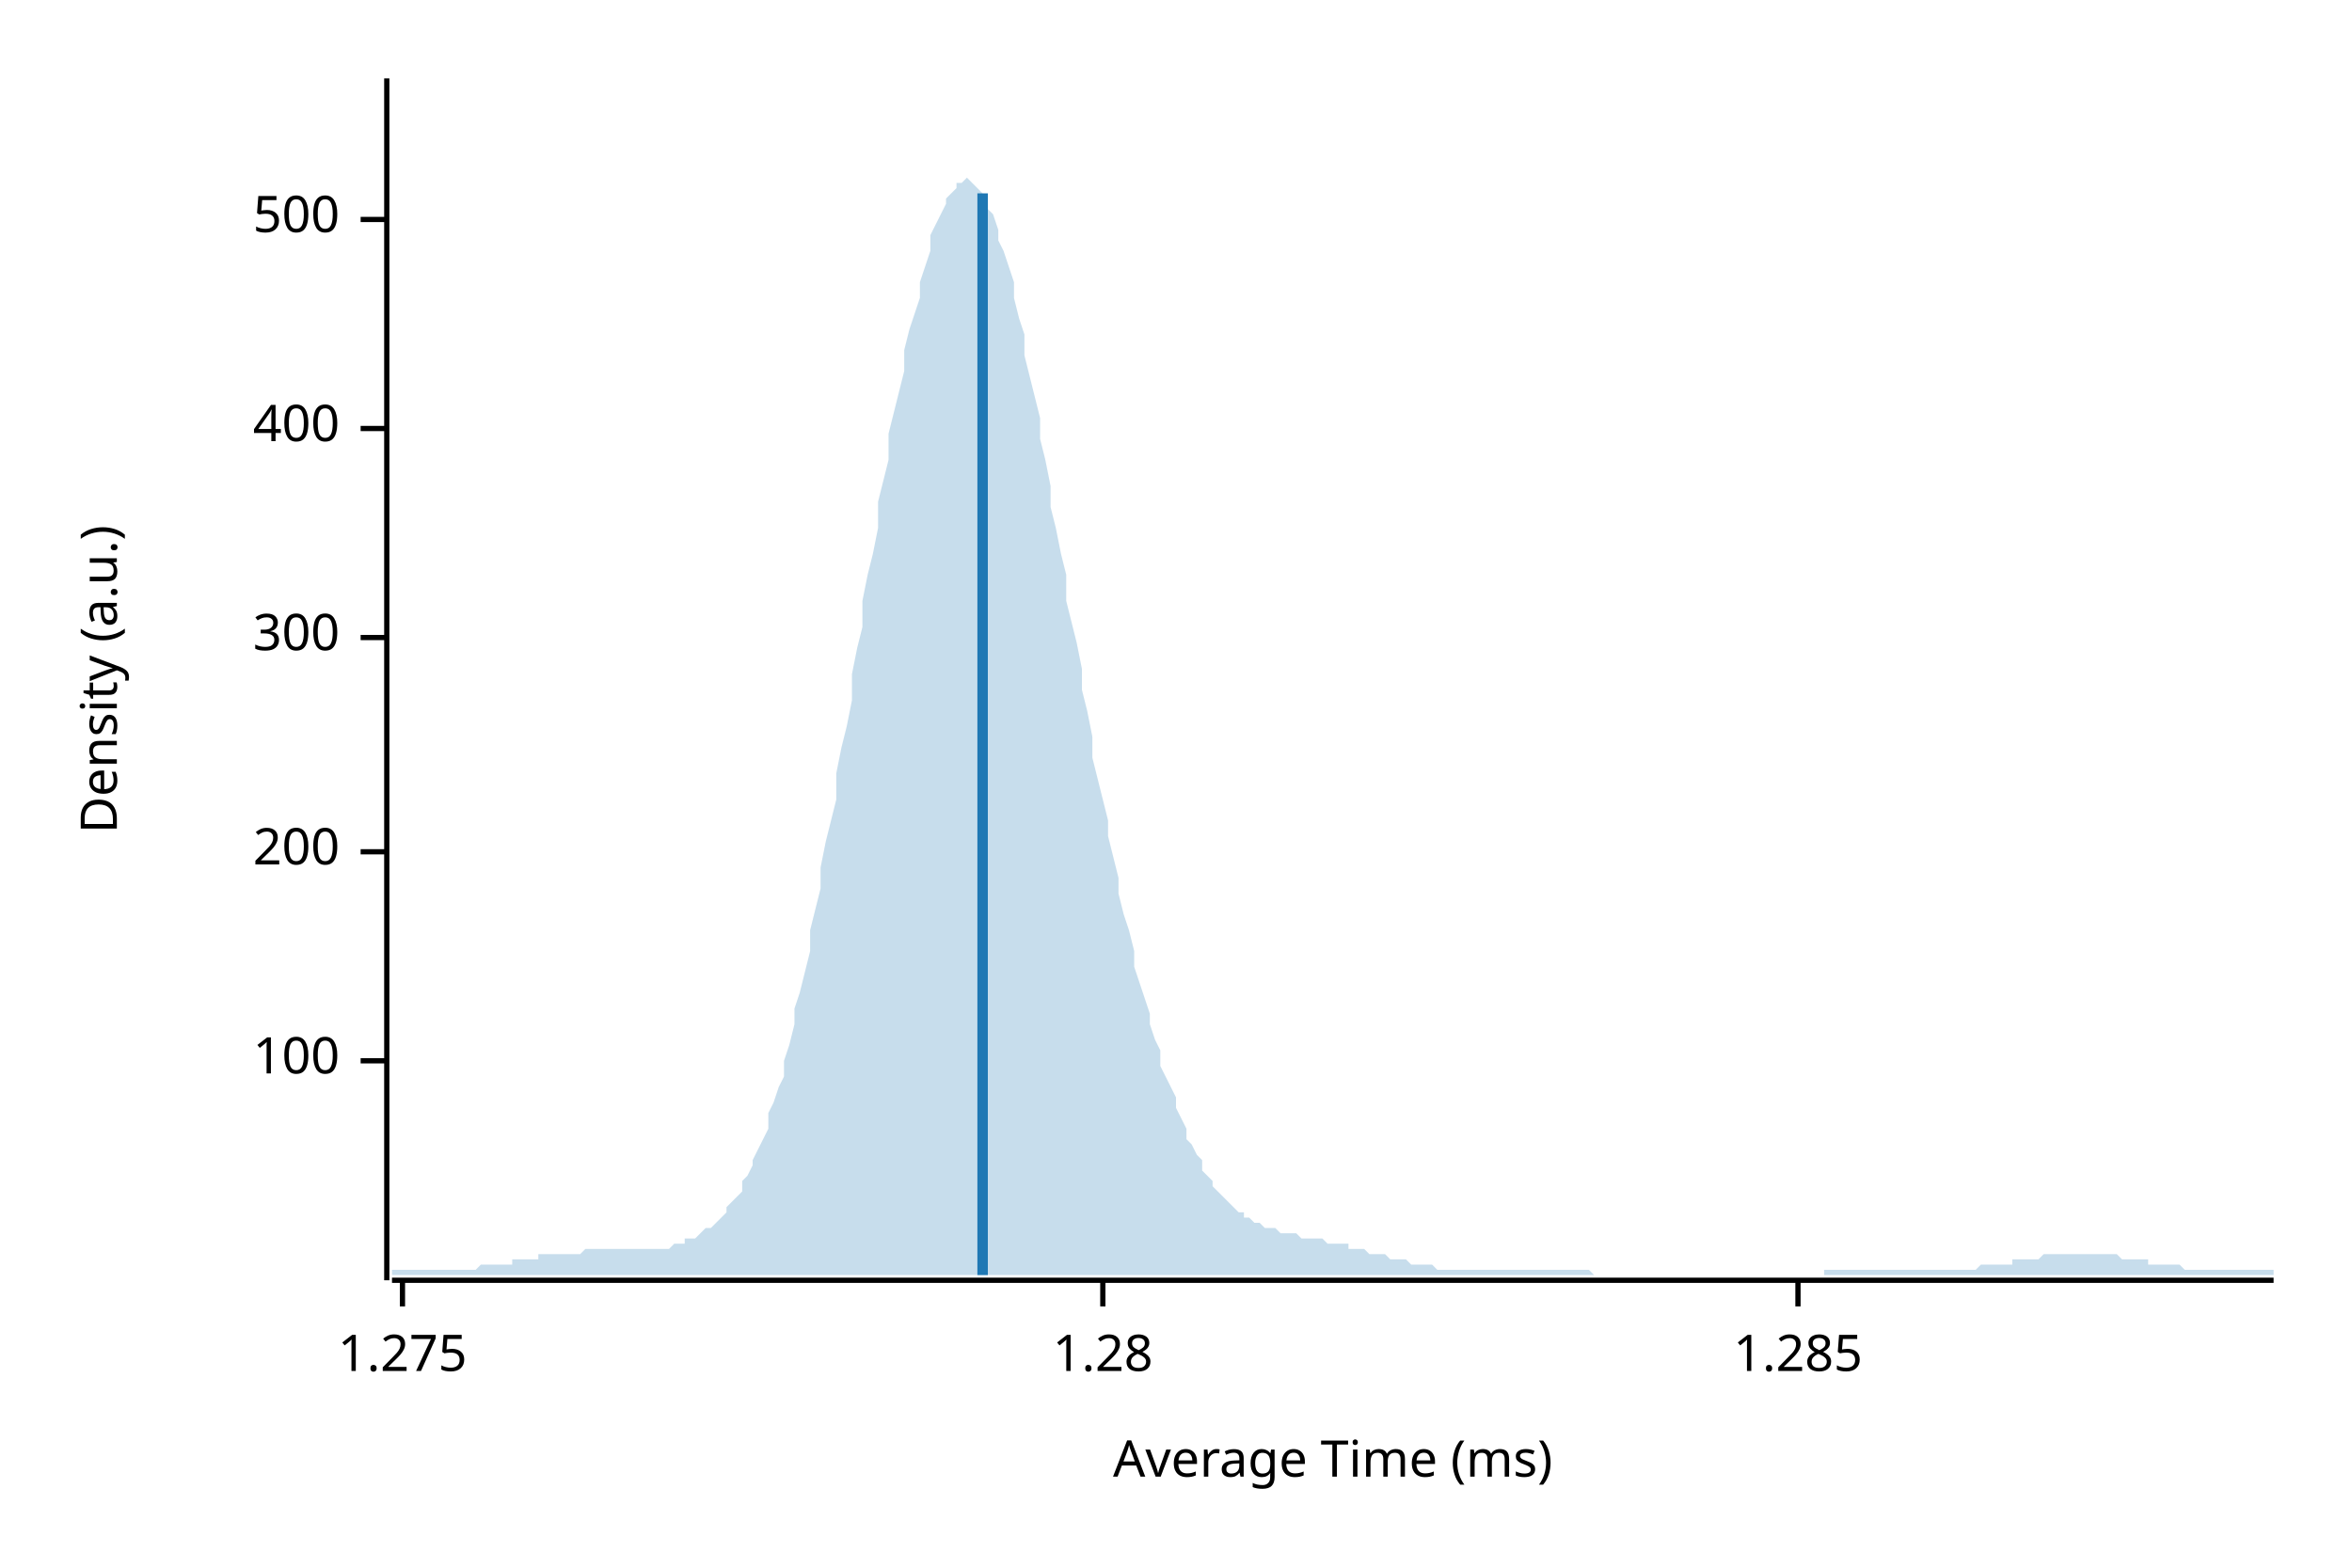
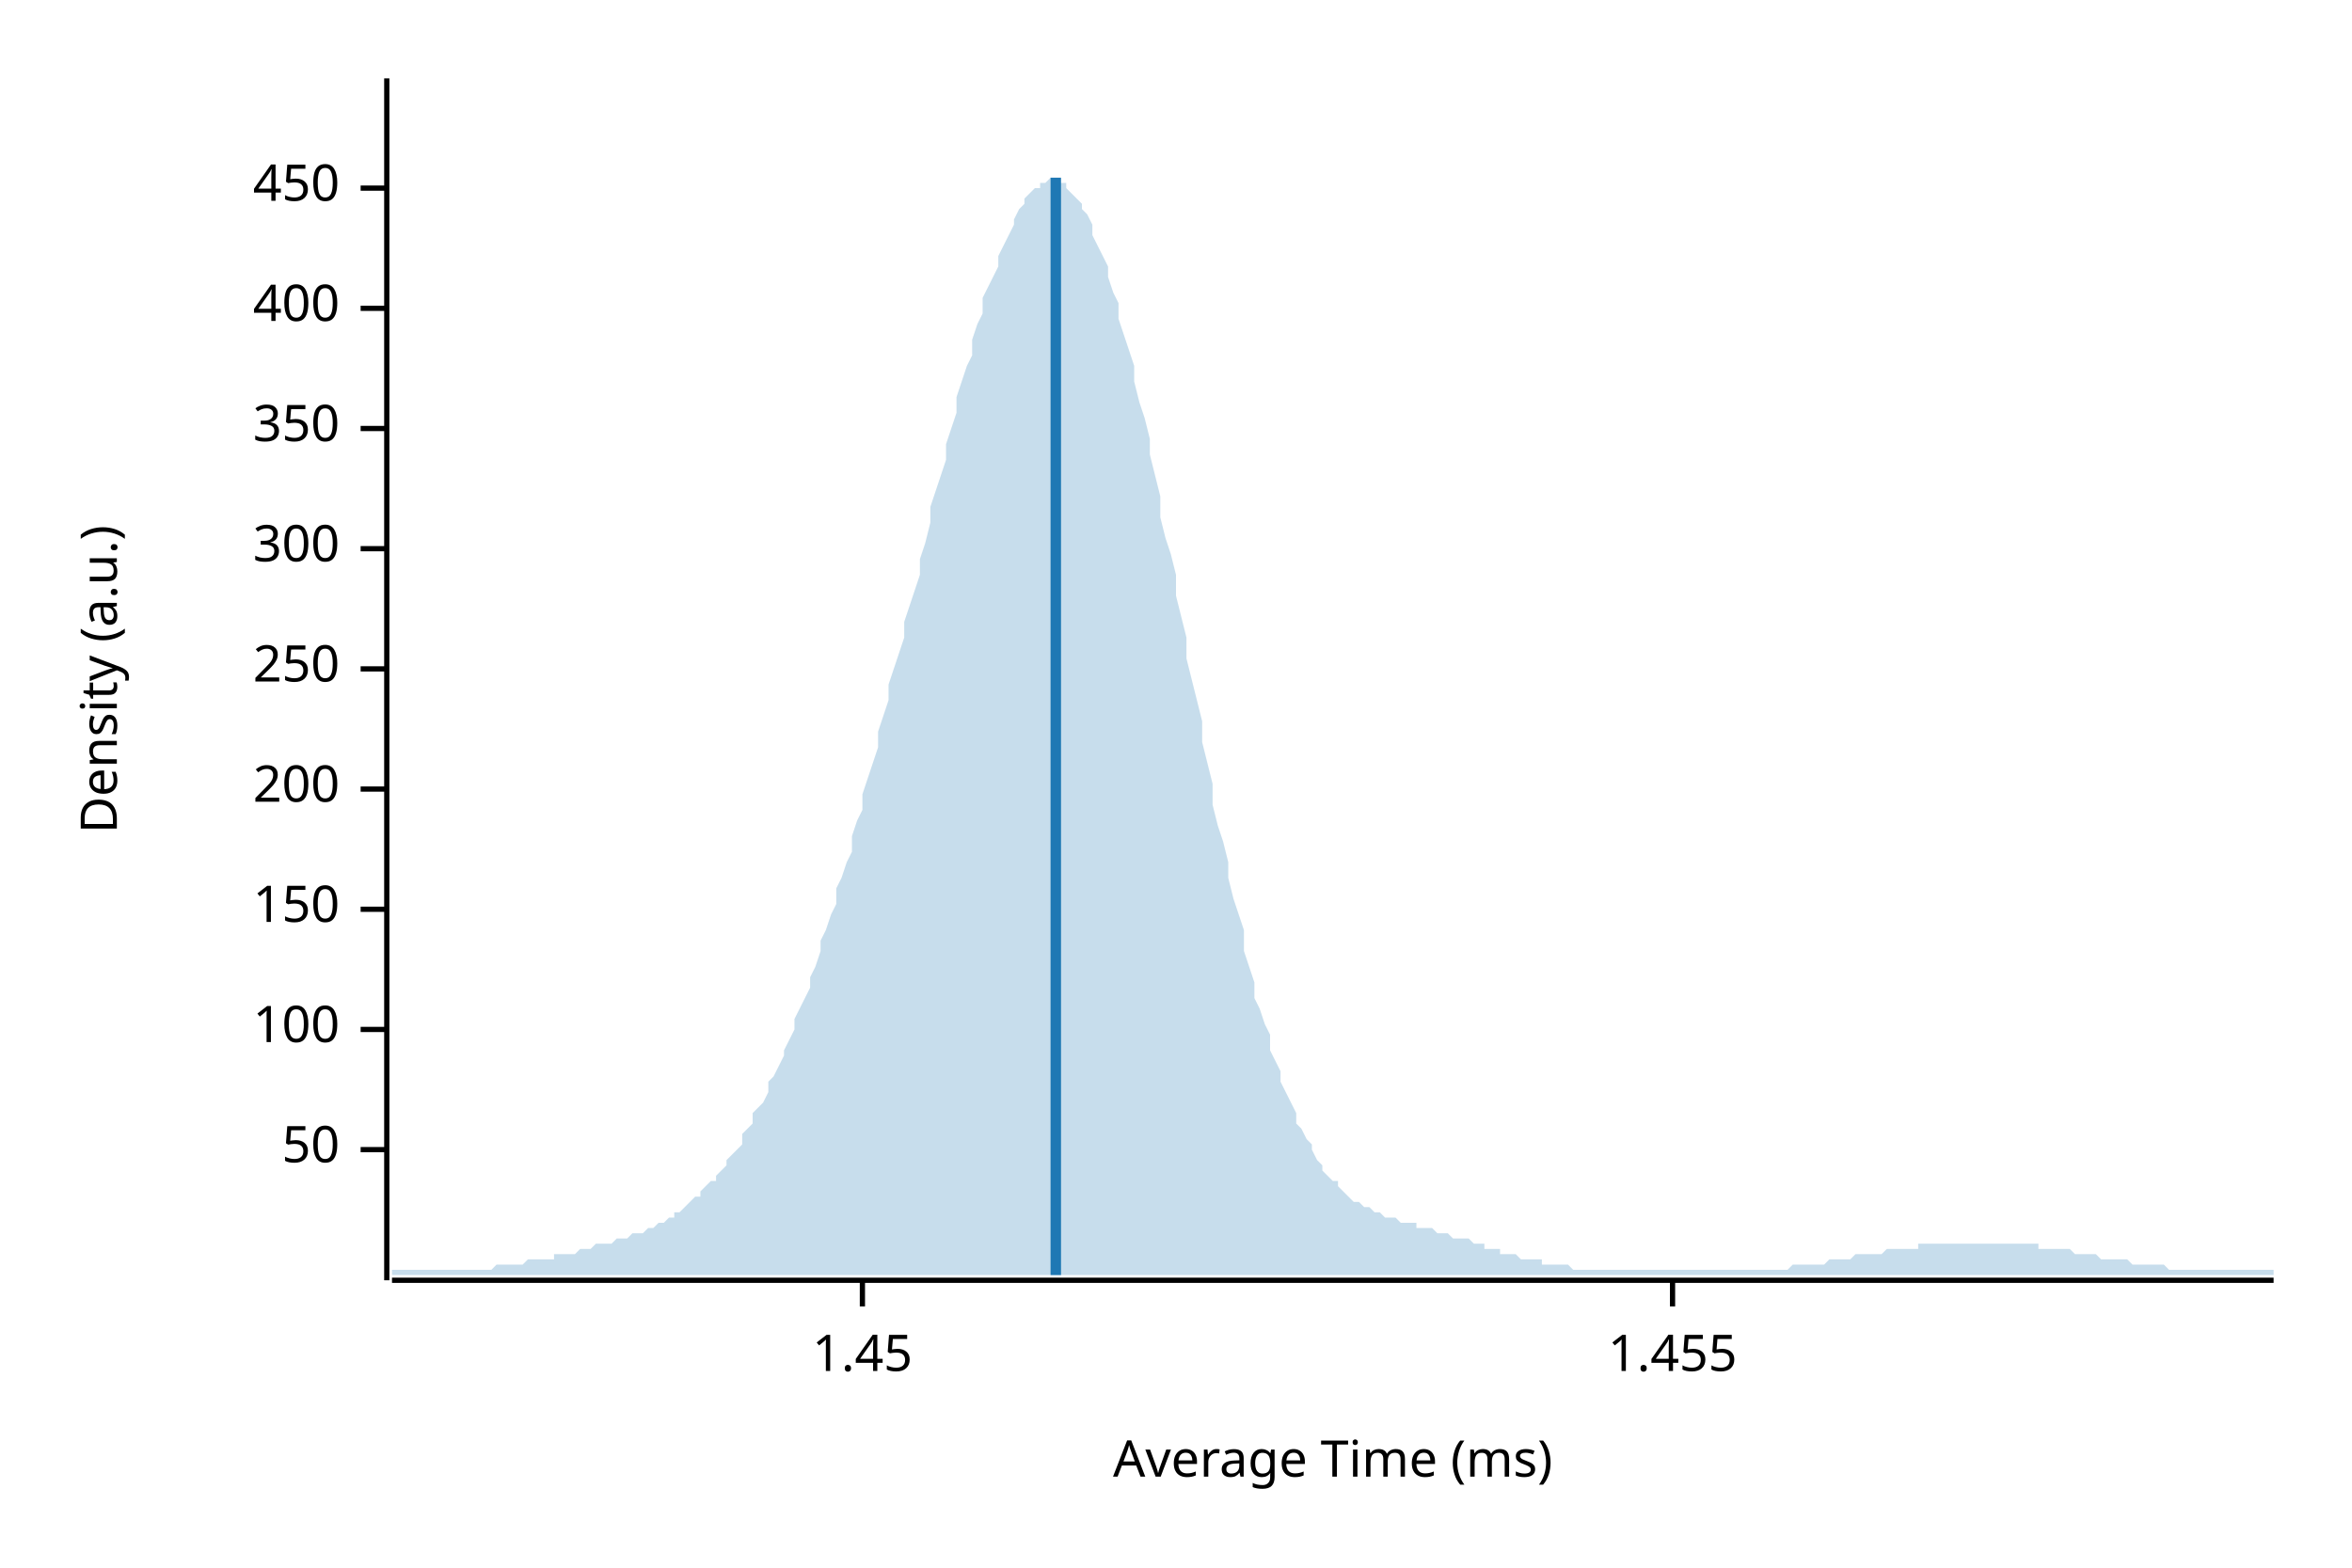
<svg xmlns="http://www.w3.org/2000/svg" width="450" height="300" viewBox="0 0 450 300">
  <text x="15" y="130" dy="0.76em" text-anchor="middle" font-family="sans-serif" font-size="9.677" opacity="1" fill="#000000" transform="rotate(270, 15, 130)">
Density (a.u.)
</text>
  <text x="255" y="285" dy="-0.5ex" text-anchor="middle" font-family="sans-serif" font-size="9.677" opacity="1" fill="#000000">
Average Time (ms)
</text>
  <polyline fill="none" opacity="1" stroke="#000000" stroke-width="1" points="74,15 74,245 " />
-   <text x="65" y="203" dy="0.5ex" text-anchor="end" font-family="sans-serif" font-size="9.677" opacity="1" fill="#000000">
+   <text x="65" y="220" dy="0.5ex" text-anchor="end" font-family="sans-serif" font-size="9.677" opacity="1" fill="#000000">
+ 50
+ </text>
+   <polyline fill="none" opacity="1" stroke="#000000" stroke-width="1" points="69,220 74,220 " />
+   <text x="65" y="197" dy="0.5ex" text-anchor="end" font-family="sans-serif" font-size="9.677" opacity="1" fill="#000000">
100
</text>
-   <polyline fill="none" opacity="1" stroke="#000000" stroke-width="1" points="69,203 74,203 " />
-   <text x="65" y="163" dy="0.5ex" text-anchor="end" font-family="sans-serif" font-size="9.677" opacity="1" fill="#000000">
+   <polyline fill="none" opacity="1" stroke="#000000" stroke-width="1" points="69,197 74,197 " />
+   <text x="65" y="174" dy="0.5ex" text-anchor="end" font-family="sans-serif" font-size="9.677" opacity="1" fill="#000000">
+ 150
+ </text>
+   <polyline fill="none" opacity="1" stroke="#000000" stroke-width="1" points="69,174 74,174 " />
+   <text x="65" y="151" dy="0.5ex" text-anchor="end" font-family="sans-serif" font-size="9.677" opacity="1" fill="#000000">
200
</text>
-   <polyline fill="none" opacity="1" stroke="#000000" stroke-width="1" points="69,163 74,163 " />
-   <text x="65" y="122" dy="0.5ex" text-anchor="end" font-family="sans-serif" font-size="9.677" opacity="1" fill="#000000">
+   <polyline fill="none" opacity="1" stroke="#000000" stroke-width="1" points="69,151 74,151 " />
+   <text x="65" y="128" dy="0.5ex" text-anchor="end" font-family="sans-serif" font-size="9.677" opacity="1" fill="#000000">
+ 250
+ </text>
+   <polyline fill="none" opacity="1" stroke="#000000" stroke-width="1" points="69,128 74,128 " />
+   <text x="65" y="105" dy="0.5ex" text-anchor="end" font-family="sans-serif" font-size="9.677" opacity="1" fill="#000000">
300
</text>
-   <polyline fill="none" opacity="1" stroke="#000000" stroke-width="1" points="69,122 74,122 " />
+   <polyline fill="none" opacity="1" stroke="#000000" stroke-width="1" points="69,105 74,105 " />
  <text x="65" y="82" dy="0.5ex" text-anchor="end" font-family="sans-serif" font-size="9.677" opacity="1" fill="#000000">
+ 350
+ </text>
+   <polyline fill="none" opacity="1" stroke="#000000" stroke-width="1" points="69,82 74,82 " />
+   <text x="65" y="59" dy="0.5ex" text-anchor="end" font-family="sans-serif" font-size="9.677" opacity="1" fill="#000000">
400
</text>
-   <polyline fill="none" opacity="1" stroke="#000000" stroke-width="1" points="69,82 74,82 " />
-   <text x="65" y="42" dy="0.5ex" text-anchor="end" font-family="sans-serif" font-size="9.677" opacity="1" fill="#000000">
- 500
+   <polyline fill="none" opacity="1" stroke="#000000" stroke-width="1" points="69,59 74,59 " />
+   <text x="65" y="36" dy="0.5ex" text-anchor="end" font-family="sans-serif" font-size="9.677" opacity="1" fill="#000000">
+ 450
</text>
-   <polyline fill="none" opacity="1" stroke="#000000" stroke-width="1" points="69,42 74,42 " />
+   <polyline fill="none" opacity="1" stroke="#000000" stroke-width="1" points="69,36 74,36 " />
  <polyline fill="none" opacity="1" stroke="#000000" stroke-width="1" points="75,245 435,245 " />
-   <text x="77" y="255" dy="0.76em" text-anchor="middle" font-family="sans-serif" font-size="9.677" opacity="1" fill="#000000">
- 1.275
+   <text x="165" y="255" dy="0.76em" text-anchor="middle" font-family="sans-serif" font-size="9.677" opacity="1" fill="#000000">
+ 1.45
</text>
-   <polyline fill="none" opacity="1" stroke="#000000" stroke-width="1" points="77,245 77,250 " />
-   <text x="211" y="255" dy="0.76em" text-anchor="middle" font-family="sans-serif" font-size="9.677" opacity="1" fill="#000000">
- 1.28
+   <polyline fill="none" opacity="1" stroke="#000000" stroke-width="1" points="165,245 165,250 " />
+   <text x="320" y="255" dy="0.76em" text-anchor="middle" font-family="sans-serif" font-size="9.677" opacity="1" fill="#000000">
+ 1.455
</text>
-   <polyline fill="none" opacity="1" stroke="#000000" stroke-width="1" points="211,245 211,250 " />
-   <text x="344" y="255" dy="0.76em" text-anchor="middle" font-family="sans-serif" font-size="9.677" opacity="1" fill="#000000">
- 1.285
- </text>
-   <polyline fill="none" opacity="1" stroke="#000000" stroke-width="1" points="344,245 344,250 " />
-   <polygon opacity="0.25" fill="#1F78B4" points="75,243 75,243 76,243 77,243 77,243 78,243 79,243 80,243 80,243 81,243 82,243 82,243 83,243 84,243 85,243 85,243 86,243 87,243 87,243 88,243 89,243 90,243 90,243 91,243 92,242 93,242 93,242 94,242 95,242 95,242 96,242 97,242 98,242 98,241 99,241 100,241 100,241 101,241 102,241 103,241 103,240 104,240 105,240 106,240 106,240 107,240 108,240 108,240 109,240 110,240 111,240 111,240 112,239 113,239 113,239 114,239 115,239 116,239 116,239 117,239 118,239 119,239 119,239 120,239 121,239 121,239 122,239 123,239 124,239 124,239 125,239 126,239 126,239 127,239 128,239 129,238 129,238 130,238 131,238 131,237 132,237 133,237 134,236 134,236 135,235 136,235 137,234 137,234 138,233 139,232 139,231 140,230 141,229 142,228 142,226 143,225 144,223 144,222 145,220 146,218 147,216 147,213 148,211 149,208 150,206 150,203 151,200 152,196 152,193 153,190 154,186 155,182 155,178 156,174 157,170 157,166 158,161 159,157 160,153 160,148 161,143 162,139 163,134 163,129 164,124 165,120 165,115 166,110 167,106 168,101 168,96 169,92 170,88 170,83 171,79 172,75 173,71 173,67 174,63 175,60 176,57 176,54 177,51 178,48 178,45 179,43 180,41 181,39 181,38 182,37 183,36 183,35 184,35 185,34 186,35 186,35 187,36 188,37 188,38 189,40 190,41 191,44 191,46 192,48 193,51 194,54 194,57 195,61 196,64 196,68 197,72 198,76 199,80 199,84 200,88 201,93 201,97 202,101 203,106 204,110 204,115 205,119 206,123 207,128 207,132 208,136 209,141 209,145 210,149 211,153 212,157 212,160 213,164 214,168 214,171 215,175 216,178 217,182 217,185 218,188 219,191 220,194 220,196 221,199 222,201 222,204 223,206 224,208 225,210 225,212 226,214 227,216 227,218 228,219 229,221 230,222 230,224 231,225 232,226 232,227 233,228 234,229 235,230 235,230 236,231 237,232 238,232 238,233 239,233 240,234 240,234 241,234 242,235 243,235 243,235 244,235 245,236 245,236 246,236 247,236 248,236 248,236 249,237 250,237 251,237 251,237 252,237 253,237 253,237 254,238 255,238 256,238 256,238 257,238 258,238 258,239 259,239 260,239 261,239 261,239 262,240 263,240 264,240 264,240 265,240 266,241 266,241 267,241 268,241 269,241 269,241 270,242 271,242 271,242 272,242 273,242 274,242 274,242 275,243 276,243 277,243 277,243 278,243 279,243 279,243 280,243 281,243 282,243 282,243 283,243 284,243 284,243 285,243 286,243 287,243 287,243 288,243 289,243 289,243 290,243 291,243 292,243 292,243 293,243 294,243 295,243 295,243 296,243 297,243 297,243 298,243 299,243 300,243 300,243 301,243 302,243 302,243 303,243 304,243 305,244 305,244 306,244 307,244 308,244 308,244 309,244 310,244 310,244 311,244 312,244 313,244 313,244 314,244 315,244 315,244 316,244 317,244 318,244 318,244 319,244 320,244 321,244 321,244 322,244 323,244 323,244 324,244 325,244 326,244 326,244 327,244 328,244 328,244 329,244 330,244 331,244 331,244 332,244 333,244 333,244 334,244 335,244 336,244 336,244 337,244 338,244 339,244 339,244 340,244 341,244 341,244 342,244 343,244 344,244 344,244 345,244 346,244 346,244 347,244 348,244 349,244 349,243 350,243 351,243 352,243 352,243 353,243 354,243 354,243 355,243 356,243 357,243 357,243 358,243 359,243 359,243 360,243 361,243 362,243 362,243 363,243 364,243 365,243 365,243 366,243 367,243 367,243 368,243 369,243 370,243 370,243 371,243 372,243 372,243 373,243 374,243 375,243 375,243 376,243 377,243 378,243 378,243 379,242 380,242 380,242 381,242 382,242 383,242 383,242 384,242 385,242 385,241 386,241 387,241 388,241 388,241 389,241 390,241 390,241 391,240 392,240 393,240 393,240 394,240 395,240 396,240 396,240 397,240 398,240 398,240 399,240 400,240 401,240 401,240 402,240 403,240 403,240 404,240 405,240 406,241 406,241 407,241 408,241 409,241 409,241 410,241 411,241 411,242 412,242 413,242 414,242 414,242 415,242 416,242 416,242 417,242 418,243 419,243 419,243 420,243 421,243 422,243 422,243 423,243 424,243 424,243 425,243 426,243 427,243 427,243 428,243 429,243 429,243 430,243 431,243 432,243 432,243 433,243 434,243 435,243 435,244 75,244 " />
-   <polyline fill="none" opacity="1" stroke="#1F78B4" stroke-width="2" points="188,244 188,37 " />
+   <polyline fill="none" opacity="1" stroke="#000000" stroke-width="1" points="320,245 320,250 " />
+   <polygon opacity="0.25" fill="#1F78B4" points="75,243 75,243 76,243 77,243 77,243 78,243 79,243 80,243 80,243 81,243 82,243 82,243 83,243 84,243 85,243 85,243 86,243 87,243 87,243 88,243 89,243 90,243 90,243 91,243 92,243 93,243 93,243 94,243 95,242 95,242 96,242 97,242 98,242 98,242 99,242 100,242 100,242 101,241 102,241 103,241 103,241 104,241 105,241 106,241 106,240 107,240 108,240 108,240 109,240 110,240 111,239 111,239 112,239 113,239 113,239 114,238 115,238 116,238 116,238 117,238 118,237 119,237 119,237 120,237 121,236 121,236 122,236 123,236 124,235 124,235 125,235 126,234 126,234 127,234 128,233 129,233 129,232 130,232 131,231 131,231 132,230 133,229 134,229 134,228 135,227 136,226 137,226 137,225 138,224 139,223 139,222 140,221 141,220 142,219 142,217 143,216 144,215 144,213 145,212 146,211 147,209 147,207 148,206 149,204 150,202 150,201 151,199 152,197 152,195 153,193 154,191 155,189 155,187 156,185 157,182 157,180 158,178 159,175 160,173 160,170 161,168 162,165 163,163 163,160 164,157 165,155 165,152 166,149 167,146 168,143 168,140 169,137 170,134 170,131 171,128 172,125 173,122 173,119 174,116 175,113 176,110 176,107 177,104 178,100 178,97 179,94 180,91 181,88 181,85 182,82 183,79 183,76 184,73 185,70 186,68 186,65 187,62 188,60 188,57 189,55 190,53 191,51 191,49 192,47 193,45 194,43 194,42 195,40 196,39 196,38 197,37 198,36 199,36 199,35 200,35 201,34 201,34 202,35 203,35 204,35 204,36 205,37 206,38 207,39 207,40 208,41 209,43 209,45 210,47 211,49 212,51 212,53 213,56 214,58 214,61 215,64 216,67 217,70 217,73 218,77 219,80 220,84 220,87 221,91 222,95 222,99 223,103 224,106 225,110 225,114 226,118 227,122 227,126 228,130 229,134 230,138 230,142 231,146 232,150 232,154 233,158 234,161 235,165 235,168 236,172 237,175 238,178 238,182 239,185 240,188 240,191 241,193 242,196 243,198 243,201 244,203 245,205 245,207 246,209 247,211 248,213 248,215 249,216 250,218 251,219 251,220 252,222 253,223 253,224 254,225 255,226 256,226 256,227 257,228 258,229 258,229 259,230 260,230 261,231 261,231 262,231 263,232 264,232 264,232 265,233 266,233 266,233 267,233 268,234 269,234 269,234 270,234 271,234 271,235 272,235 273,235 274,235 274,235 275,236 276,236 277,236 277,236 278,237 279,237 279,237 280,237 281,237 282,238 282,238 283,238 284,238 284,239 285,239 286,239 287,239 287,240 288,240 289,240 289,240 290,240 291,241 292,241 292,241 293,241 294,241 295,241 295,242 296,242 297,242 297,242 298,242 299,242 300,242 300,242 301,243 302,243 302,243 303,243 304,243 305,243 305,243 306,243 307,243 308,243 308,243 309,243 310,243 310,243 311,243 312,243 313,243 313,243 314,243 315,243 315,243 316,243 317,243 318,243 318,243 319,243 320,243 321,243 321,243 322,243 323,243 323,243 324,243 325,243 326,243 326,243 327,243 328,243 328,243 329,243 330,243 331,243 331,243 332,243 333,243 333,243 334,243 335,243 336,243 336,243 337,243 338,243 339,243 339,243 340,243 341,243 341,243 342,243 343,242 344,242 344,242 345,242 346,242 346,242 347,242 348,242 349,242 349,242 350,241 351,241 352,241 352,241 353,241 354,241 354,241 355,240 356,240 357,240 357,240 358,240 359,240 359,240 360,240 361,239 362,239 362,239 363,239 364,239 365,239 365,239 366,239 367,239 367,238 368,238 369,238 370,238 370,238 371,238 372,238 372,238 373,238 374,238 375,238 375,238 376,238 377,238 378,238 378,238 379,238 380,238 380,238 381,238 382,238 383,238 383,238 384,238 385,238 385,238 386,238 387,238 388,238 388,238 389,238 390,238 390,239 391,239 392,239 393,239 393,239 394,239 395,239 396,239 396,239 397,240 398,240 398,240 399,240 400,240 401,240 401,240 402,241 403,241 403,241 404,241 405,241 406,241 406,241 407,241 408,242 409,242 409,242 410,242 411,242 411,242 412,242 413,242 414,242 414,242 415,243 416,243 416,243 417,243 418,243 419,243 419,243 420,243 421,243 422,243 422,243 423,243 424,243 424,243 425,243 426,243 427,243 427,243 428,243 429,243 429,243 430,243 431,243 432,243 432,243 433,243 434,243 435,243 435,244 75,244 " />
+   <polyline fill="none" opacity="1" stroke="#1F78B4" stroke-width="2" points="202,244 202,34 " />
</svg>
